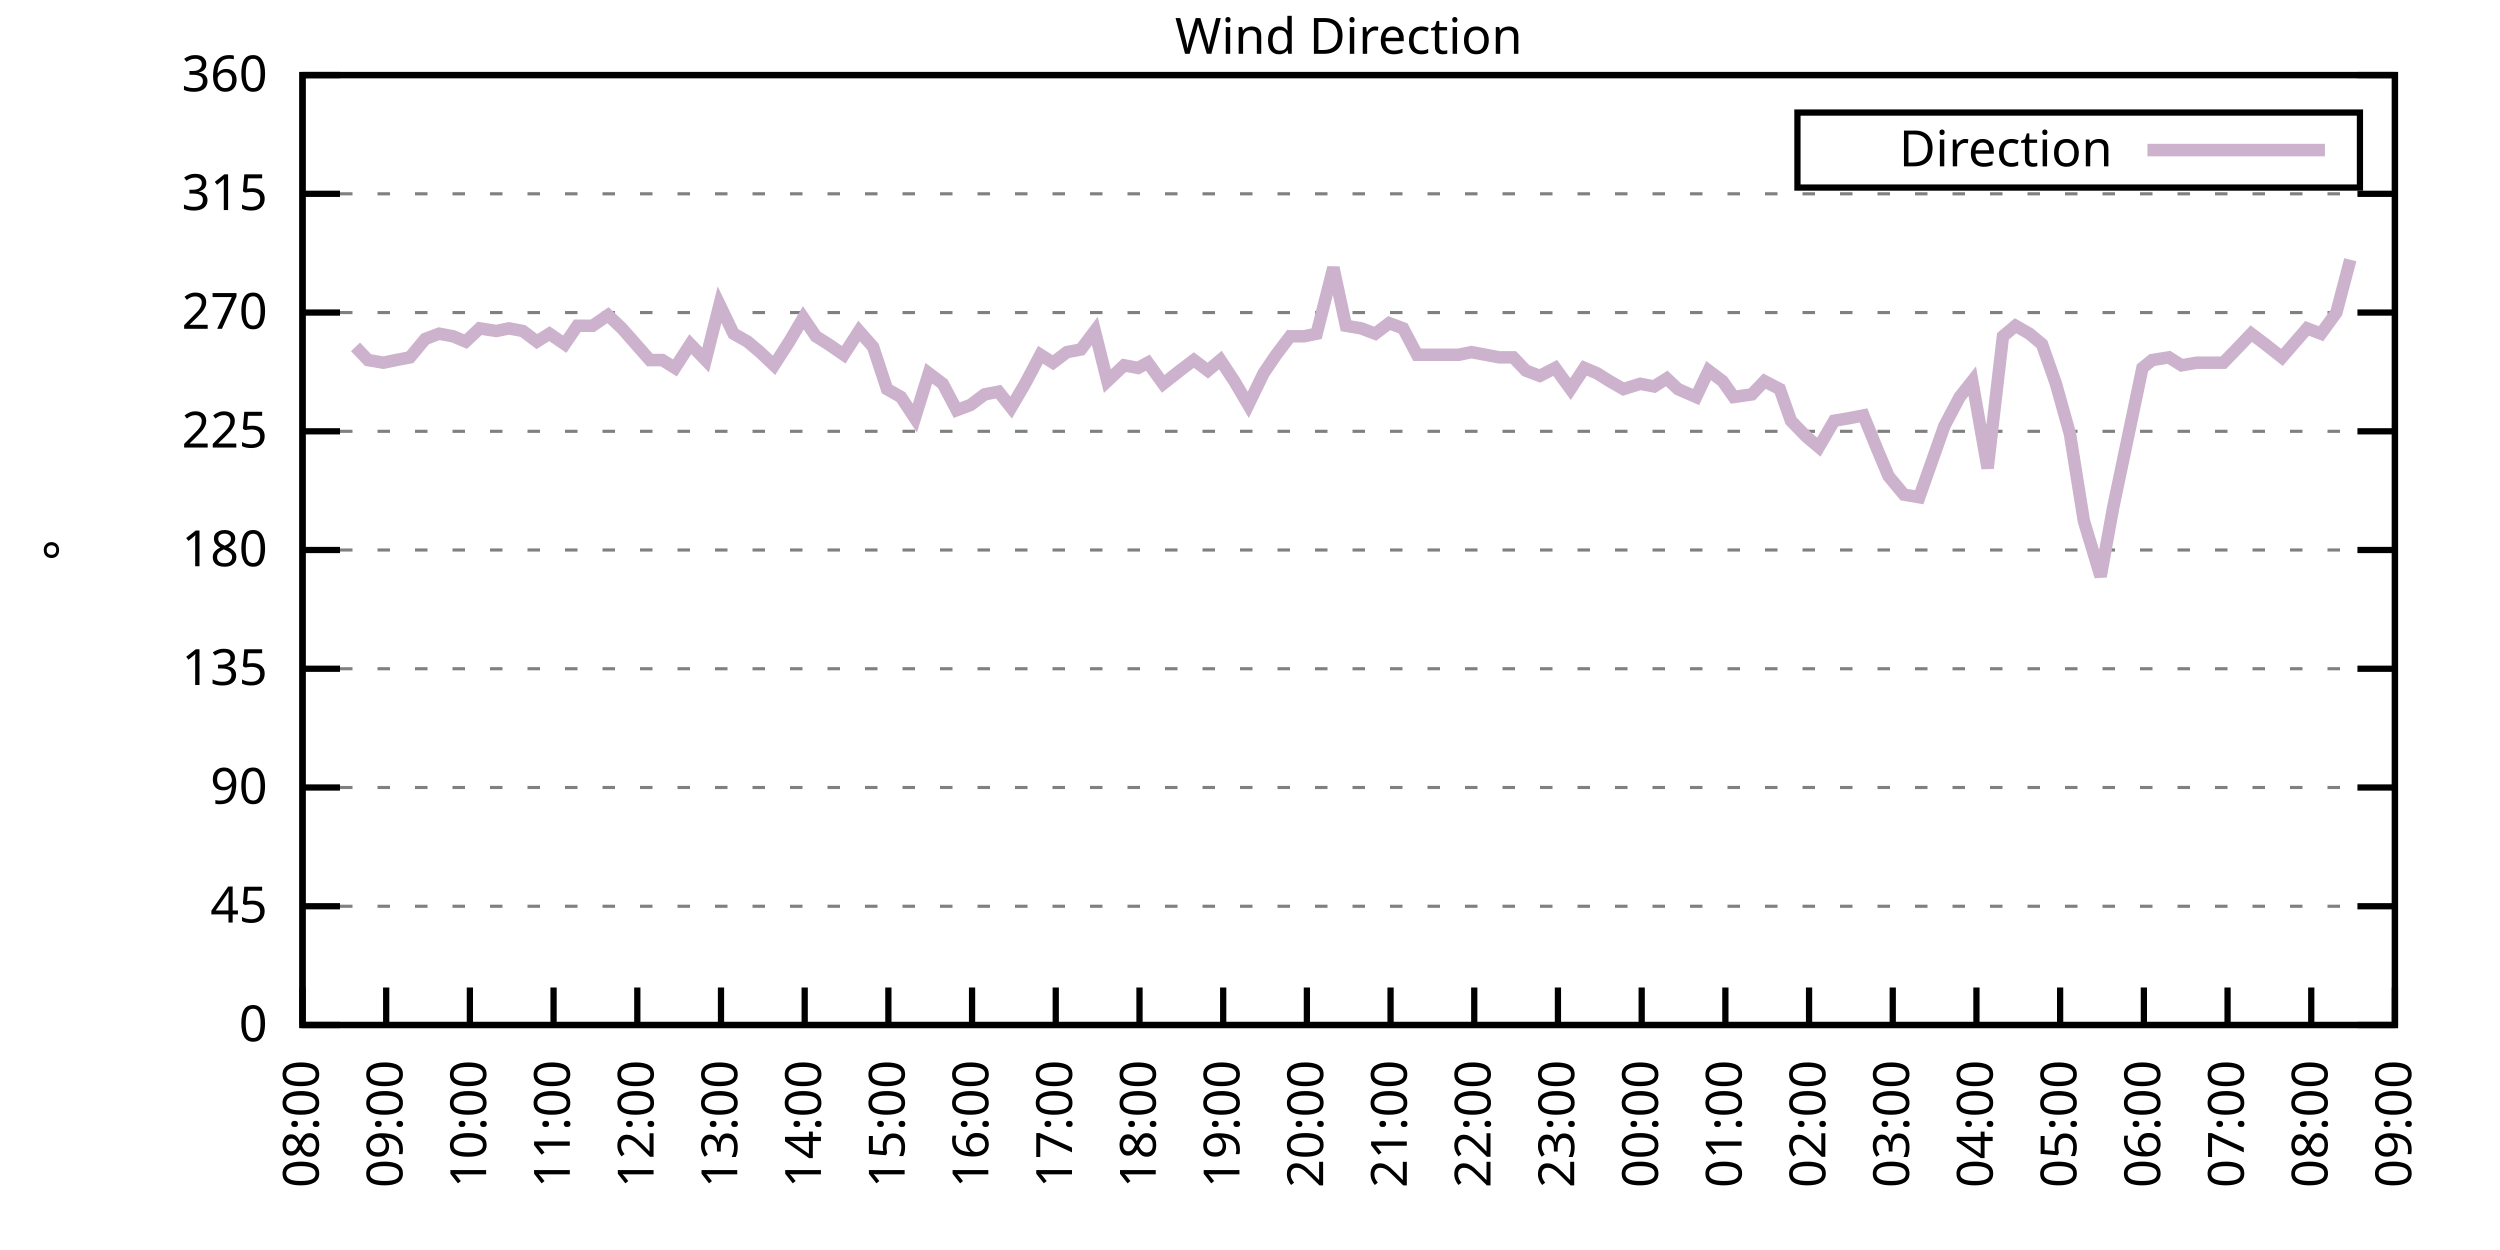
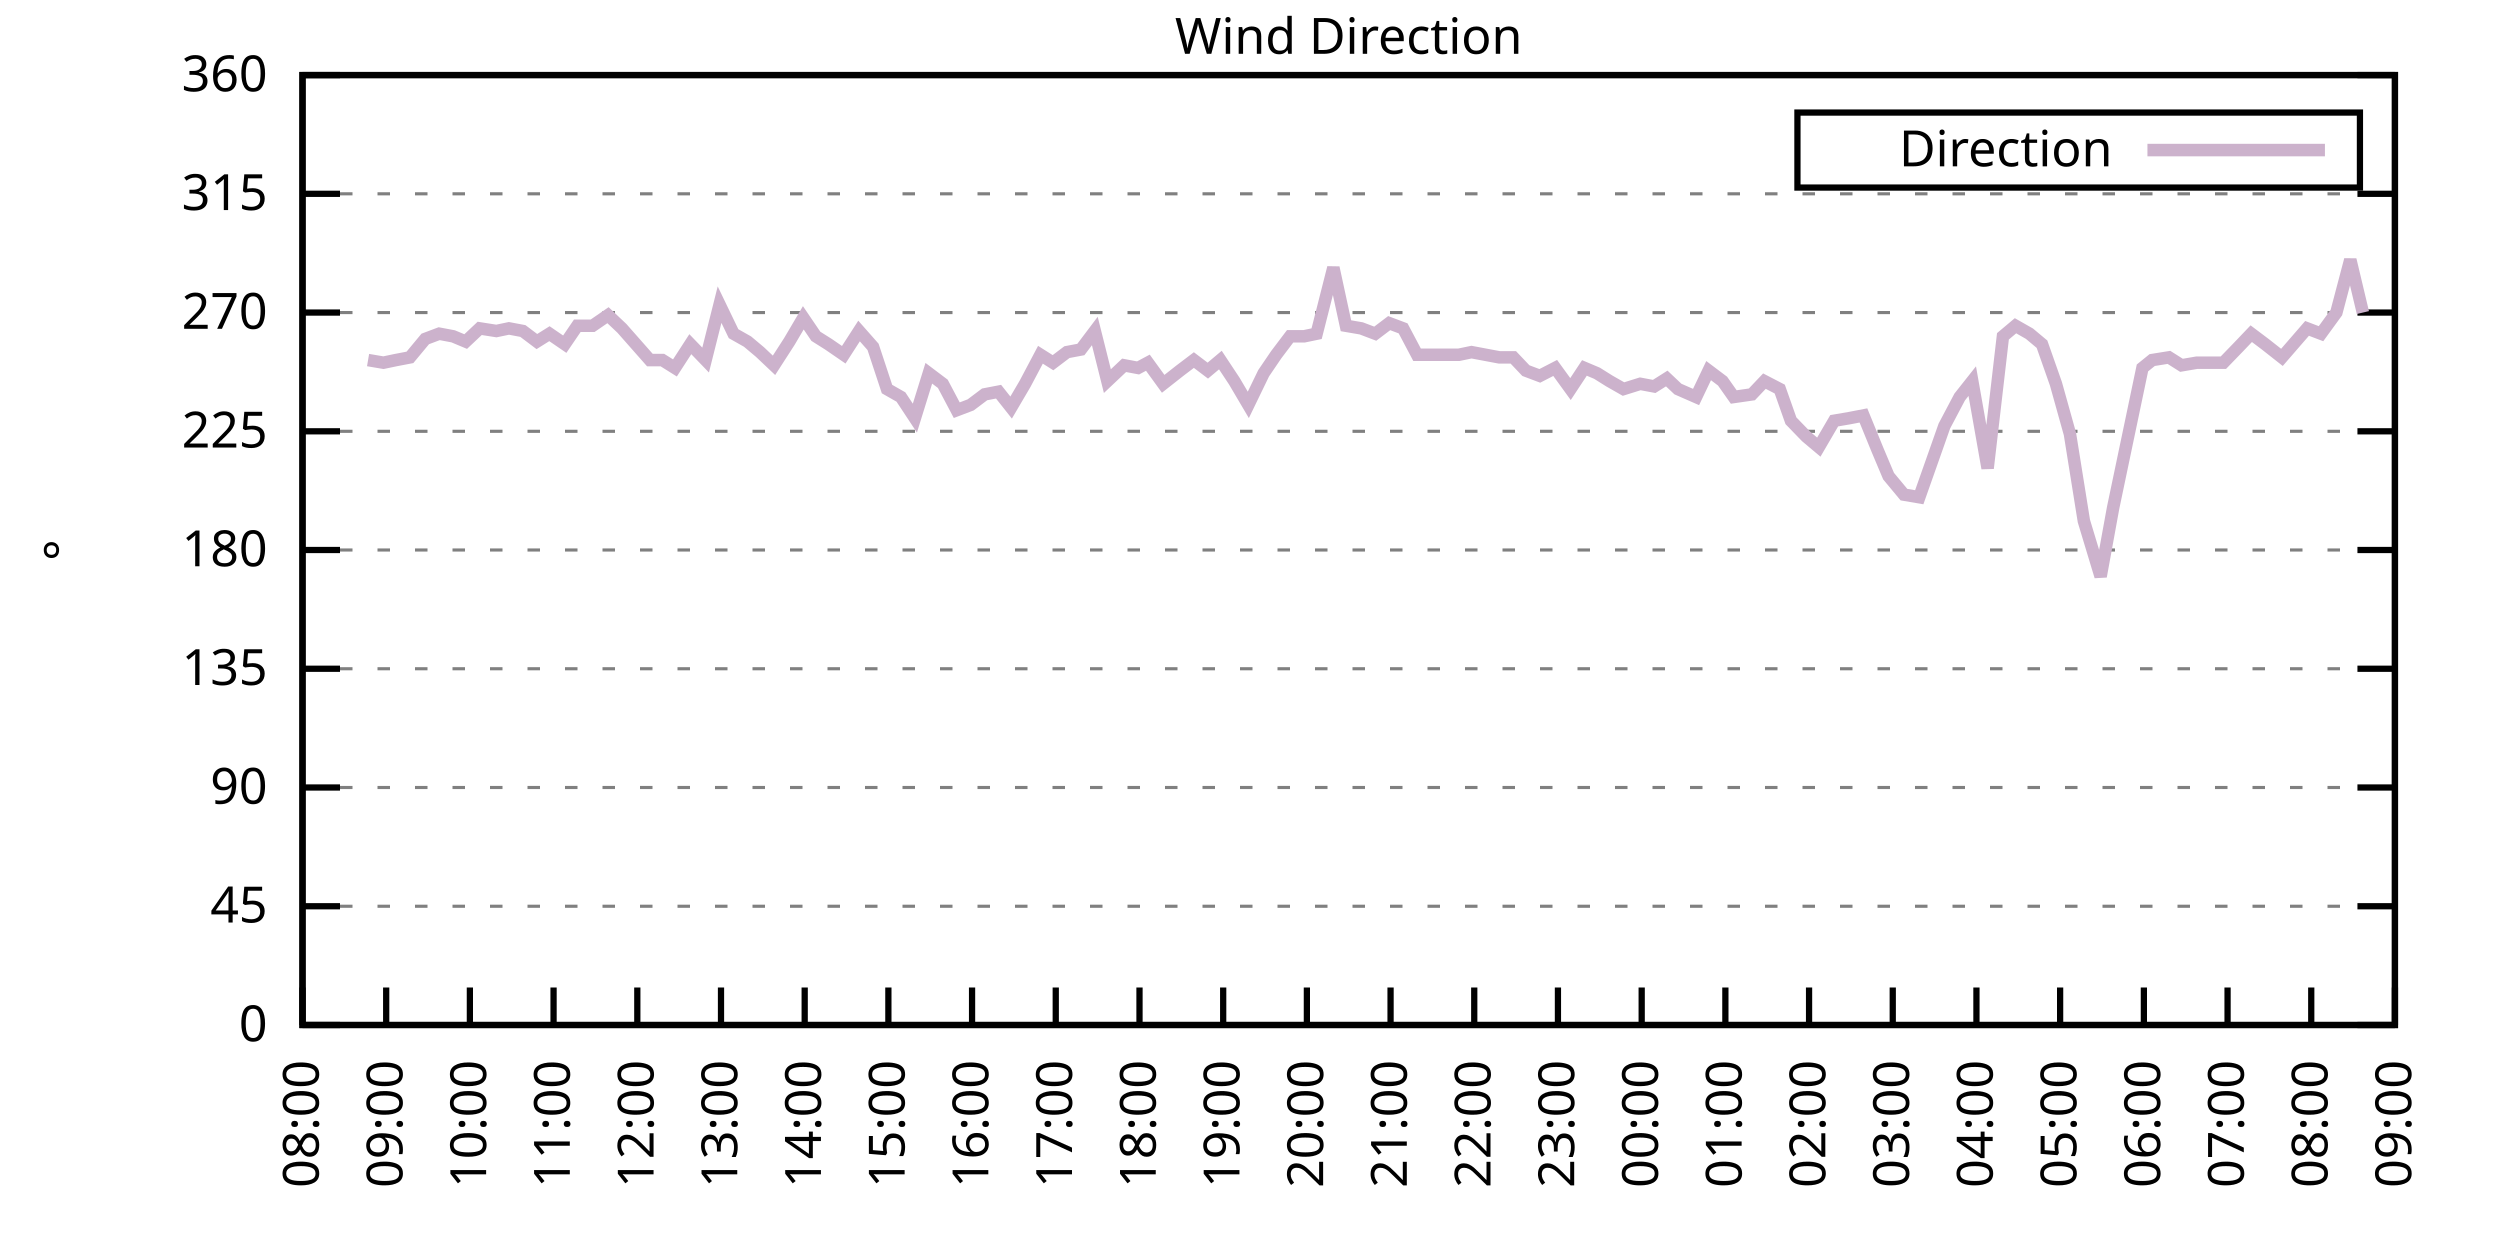
<svg xmlns="http://www.w3.org/2000/svg" xmlns:xlink="http://www.w3.org/1999/xlink" width="400" height="200" viewBox="0 0 400 200">
  <g id="gnuplot_canvas">
    <rect x="0" y="0" width="400" height="200" fill="none" />
    <defs>
      <circle id="gpDot" r="0.5" stroke-width="0.5" stroke="currentColor" />
      <path id="gpPt0" stroke-width="0.333" stroke="currentColor" d="M-1,0 h2 M0,-1 v2" />
      <path id="gpPt1" stroke-width="0.333" stroke="currentColor" d="M-1,-1 L1,1 M1,-1 L-1,1" />
      <path id="gpPt2" stroke-width="0.333" stroke="currentColor" d="M-1,0 L1,0 M0,-1 L0,1 M-1,-1 L1,1 M-1,1 L1,-1" />
      <rect id="gpPt3" stroke-width="0.333" stroke="currentColor" x="-1" y="-1" width="2" height="2" />
      <rect id="gpPt4" stroke-width="0.333" stroke="currentColor" fill="currentColor" x="-1" y="-1" width="2" height="2" />
      <circle id="gpPt5" stroke-width="0.333" stroke="currentColor" cx="0" cy="0" r="1" />
      <use xlink:href="#gpPt5" id="gpPt6" fill="currentColor" stroke="none" />
      <path id="gpPt7" stroke-width="0.333" stroke="currentColor" d="M0,-1.33 L-1.33,0.67 L1.33,0.67 z" />
      <use xlink:href="#gpPt7" id="gpPt8" fill="currentColor" stroke="none" />
      <use xlink:href="#gpPt7" id="gpPt9" stroke="currentColor" transform="rotate(180)" />
      <use xlink:href="#gpPt9" id="gpPt10" fill="currentColor" stroke="none" />
      <use xlink:href="#gpPt3" id="gpPt11" stroke="currentColor" transform="rotate(45)" />
      <use xlink:href="#gpPt11" id="gpPt12" fill="currentColor" stroke="none" />
      <path id="gpPt13" stroke-width="0.333" stroke="currentColor" d="M0,1.330 L1.265,0.411 L0.782,-1.067 L-0.782,-1.076 L-1.265,0.411 z" />
      <use xlink:href="#gpPt13" id="gpPt14" fill="currentColor" stroke="none" />
      <filter id="textbox" filterUnits="objectBoundingBox" x="0" y="0" height="1" width="1">
        <feFlood flood-color="white" flood-opacity="1" result="bgnd" />
        <feComposite in="SourceGraphic" in2="bgnd" operator="atop" />
      </filter>
      <filter id="greybox" filterUnits="objectBoundingBox" x="0" y="0" height="1" width="1">
        <feFlood flood-color="lightgrey" flood-opacity="1" result="grey" />
        <feComposite in="SourceGraphic" in2="grey" operator="atop" />
      </filter>
    </defs>
    <g fill="none" color="white" stroke="currentColor" stroke-width="1.00" stroke-linecap="butt" stroke-linejoin="miter">
</g>
    <g fill="none" color="black" stroke="currentColor" stroke-width="1.00" stroke-linecap="butt" stroke-linejoin="miter">
      <g stroke="none" shape-rendering="crispEdges">
        <polygon fill="rgb(255, 255, 255)" points="48.40,164.00 383.18,164.00 383.18,12.02 48.40,12.02 " />
      </g>
    </g>
    <g fill="none" color="black" stroke="currentColor" stroke-width="1.00" stroke-linecap="butt" stroke-linejoin="miter">
</g>
    <g fill="none" color="black" stroke="black" stroke-width="0.50" stroke-linecap="butt" stroke-linejoin="miter">
</g>
    <g fill="none" color="gray" stroke="currentColor" stroke-width="0.50" stroke-linecap="butt" stroke-linejoin="miter">
      <path stroke="gray" stroke-dasharray="2,4" class="gridline" d="M48.40,164.00 L383.19,164.00  " />
    </g>
    <g fill="none" color="gray" stroke="gray" stroke-width="1.00" stroke-linecap="butt" stroke-linejoin="miter">
</g>
    <g fill="none" color="black" stroke="currentColor" stroke-width="1.00" stroke-linecap="butt" stroke-linejoin="miter">
      <path stroke="black" d="M48.40,164.00 L54.40,164.00 M383.19,164.00 L377.19,164.00  " />
      <g transform="translate(42.80,166.60)" stroke="none" fill="black" font-family="Sans" font-size="8.00" text-anchor="end">
        <text>
          <tspan font-family="Sans"> 0</tspan>
        </text>
      </g>
    </g>
    <g fill="none" color="black" stroke="currentColor" stroke-width="1.00" stroke-linecap="butt" stroke-linejoin="miter">
</g>
    <g fill="none" color="black" stroke="black" stroke-width="0.50" stroke-linecap="butt" stroke-linejoin="miter">
</g>
    <g fill="none" color="gray" stroke="currentColor" stroke-width="0.50" stroke-linecap="butt" stroke-linejoin="miter">
      <path stroke="gray" stroke-dasharray="2,4" class="gridline" d="M48.40,145.00 L383.19,145.00  " />
    </g>
    <g fill="none" color="gray" stroke="gray" stroke-width="1.00" stroke-linecap="butt" stroke-linejoin="miter">
</g>
    <g fill="none" color="black" stroke="currentColor" stroke-width="1.00" stroke-linecap="butt" stroke-linejoin="miter">
      <path stroke="black" d="M48.40,145.00 L54.40,145.00 M383.19,145.00 L377.19,145.00  " />
      <g transform="translate(42.80,147.60)" stroke="none" fill="black" font-family="Sans" font-size="8.00" text-anchor="end">
        <text>
          <tspan font-family="Sans"> 45</tspan>
        </text>
      </g>
    </g>
    <g fill="none" color="black" stroke="currentColor" stroke-width="1.00" stroke-linecap="butt" stroke-linejoin="miter">
</g>
    <g fill="none" color="black" stroke="black" stroke-width="0.50" stroke-linecap="butt" stroke-linejoin="miter">
</g>
    <g fill="none" color="gray" stroke="currentColor" stroke-width="0.50" stroke-linecap="butt" stroke-linejoin="miter">
      <path stroke="gray" stroke-dasharray="2,4" class="gridline" d="M48.40,126.00 L383.19,126.00  " />
    </g>
    <g fill="none" color="gray" stroke="gray" stroke-width="1.00" stroke-linecap="butt" stroke-linejoin="miter">
</g>
    <g fill="none" color="black" stroke="currentColor" stroke-width="1.00" stroke-linecap="butt" stroke-linejoin="miter">
      <path stroke="black" d="M48.40,126.00 L54.40,126.00 M383.19,126.00 L377.19,126.00  " />
      <g transform="translate(42.80,128.60)" stroke="none" fill="black" font-family="Sans" font-size="8.00" text-anchor="end">
        <text>
          <tspan font-family="Sans"> 90</tspan>
        </text>
      </g>
    </g>
    <g fill="none" color="black" stroke="currentColor" stroke-width="1.00" stroke-linecap="butt" stroke-linejoin="miter">
</g>
    <g fill="none" color="black" stroke="black" stroke-width="0.50" stroke-linecap="butt" stroke-linejoin="miter">
</g>
    <g fill="none" color="gray" stroke="currentColor" stroke-width="0.50" stroke-linecap="butt" stroke-linejoin="miter">
      <path stroke="gray" stroke-dasharray="2,4" class="gridline" d="M48.40,107.00 L383.19,107.00  " />
    </g>
    <g fill="none" color="gray" stroke="gray" stroke-width="1.00" stroke-linecap="butt" stroke-linejoin="miter">
</g>
    <g fill="none" color="black" stroke="currentColor" stroke-width="1.00" stroke-linecap="butt" stroke-linejoin="miter">
      <path stroke="black" d="M48.40,107.00 L54.40,107.00 M383.19,107.00 L377.19,107.00  " />
      <g transform="translate(42.80,109.60)" stroke="none" fill="black" font-family="Sans" font-size="8.00" text-anchor="end">
        <text>
          <tspan font-family="Sans"> 135</tspan>
        </text>
      </g>
    </g>
    <g fill="none" color="black" stroke="currentColor" stroke-width="1.00" stroke-linecap="butt" stroke-linejoin="miter">
</g>
    <g fill="none" color="black" stroke="black" stroke-width="0.50" stroke-linecap="butt" stroke-linejoin="miter">
</g>
    <g fill="none" color="gray" stroke="currentColor" stroke-width="0.50" stroke-linecap="butt" stroke-linejoin="miter">
      <path stroke="gray" stroke-dasharray="2,4" class="gridline" d="M48.40,88.00 L383.19,88.00  " />
    </g>
    <g fill="none" color="gray" stroke="gray" stroke-width="1.00" stroke-linecap="butt" stroke-linejoin="miter">
</g>
    <g fill="none" color="black" stroke="currentColor" stroke-width="1.00" stroke-linecap="butt" stroke-linejoin="miter">
      <path stroke="black" d="M48.40,88.00 L54.40,88.00 M383.19,88.00 L377.19,88.00  " />
      <g transform="translate(42.80,90.60)" stroke="none" fill="black" font-family="Sans" font-size="8.00" text-anchor="end">
        <text>
          <tspan font-family="Sans"> 180</tspan>
        </text>
      </g>
    </g>
    <g fill="none" color="black" stroke="currentColor" stroke-width="1.00" stroke-linecap="butt" stroke-linejoin="miter">
</g>
    <g fill="none" color="black" stroke="black" stroke-width="0.50" stroke-linecap="butt" stroke-linejoin="miter">
</g>
    <g fill="none" color="gray" stroke="currentColor" stroke-width="0.50" stroke-linecap="butt" stroke-linejoin="miter">
      <path stroke="gray" stroke-dasharray="2,4" class="gridline" d="M48.40,69.01 L383.19,69.01  " />
    </g>
    <g fill="none" color="gray" stroke="gray" stroke-width="1.00" stroke-linecap="butt" stroke-linejoin="miter">
</g>
    <g fill="none" color="black" stroke="currentColor" stroke-width="1.00" stroke-linecap="butt" stroke-linejoin="miter">
      <path stroke="black" d="M48.40,69.01 L54.40,69.01 M383.19,69.01 L377.19,69.01  " />
      <g transform="translate(42.80,71.61)" stroke="none" fill="black" font-family="Sans" font-size="8.00" text-anchor="end">
        <text>
          <tspan font-family="Sans"> 225</tspan>
        </text>
      </g>
    </g>
    <g fill="none" color="black" stroke="currentColor" stroke-width="1.00" stroke-linecap="butt" stroke-linejoin="miter">
</g>
    <g fill="none" color="black" stroke="black" stroke-width="0.50" stroke-linecap="butt" stroke-linejoin="miter">
</g>
    <g fill="none" color="gray" stroke="currentColor" stroke-width="0.50" stroke-linecap="butt" stroke-linejoin="miter">
      <path stroke="gray" stroke-dasharray="2,4" class="gridline" d="M48.40,50.01 L383.19,50.01  " />
    </g>
    <g fill="none" color="gray" stroke="gray" stroke-width="1.00" stroke-linecap="butt" stroke-linejoin="miter">
</g>
    <g fill="none" color="black" stroke="currentColor" stroke-width="1.00" stroke-linecap="butt" stroke-linejoin="miter">
      <path stroke="black" d="M48.40,50.01 L54.40,50.01 M383.19,50.01 L377.19,50.01  " />
      <g transform="translate(42.80,52.61)" stroke="none" fill="black" font-family="Sans" font-size="8.00" text-anchor="end">
        <text>
          <tspan font-family="Sans"> 270</tspan>
        </text>
      </g>
    </g>
    <g fill="none" color="black" stroke="currentColor" stroke-width="1.00" stroke-linecap="butt" stroke-linejoin="miter">
</g>
    <g fill="none" color="black" stroke="black" stroke-width="0.50" stroke-linecap="butt" stroke-linejoin="miter">
</g>
    <g fill="none" color="gray" stroke="currentColor" stroke-width="0.50" stroke-linecap="butt" stroke-linejoin="miter">
      <path stroke="gray" stroke-dasharray="2,4" class="gridline" d="M48.40,31.01 L383.19,31.01  " />
    </g>
    <g fill="none" color="gray" stroke="gray" stroke-width="1.00" stroke-linecap="butt" stroke-linejoin="miter">
</g>
    <g fill="none" color="black" stroke="currentColor" stroke-width="1.00" stroke-linecap="butt" stroke-linejoin="miter">
      <path stroke="black" d="M48.40,31.01 L54.40,31.01 M383.19,31.01 L377.19,31.01  " />
      <g transform="translate(42.80,33.61)" stroke="none" fill="black" font-family="Sans" font-size="8.00" text-anchor="end">
        <text>
          <tspan font-family="Sans"> 315</tspan>
        </text>
      </g>
    </g>
    <g fill="none" color="black" stroke="currentColor" stroke-width="1.00" stroke-linecap="butt" stroke-linejoin="miter">
</g>
    <g fill="none" color="black" stroke="black" stroke-width="0.50" stroke-linecap="butt" stroke-linejoin="miter">
</g>
    <g fill="none" color="gray" stroke="currentColor" stroke-width="0.50" stroke-linecap="butt" stroke-linejoin="miter">
      <path stroke="gray" stroke-dasharray="2,4" class="gridline" d="M48.40,12.01 L383.19,12.01  " />
    </g>
    <g fill="none" color="gray" stroke="gray" stroke-width="1.00" stroke-linecap="butt" stroke-linejoin="miter">
</g>
    <g fill="none" color="black" stroke="currentColor" stroke-width="1.00" stroke-linecap="butt" stroke-linejoin="miter">
      <path stroke="black" d="M48.40,12.01 L54.40,12.01 M383.19,12.01 L377.19,12.01  " />
      <g transform="translate(42.80,14.61)" stroke="none" fill="black" font-family="Sans" font-size="8.00" text-anchor="end">
        <text>
          <tspan font-family="Sans"> 360</tspan>
        </text>
      </g>
    </g>
    <g fill="none" color="black" stroke="currentColor" stroke-width="1.00" stroke-linecap="butt" stroke-linejoin="miter">
      <path stroke="black" d="M48.40,164.00 L48.40,158.00  " />
      <g transform="translate(51.00,169.60) rotate(270.00)" stroke="none" fill="black" font-family="Sans" font-size="8.00" text-anchor="end">
        <text>
          <tspan font-family="Sans">08:00</tspan>
        </text>
      </g>
    </g>
    <g fill="none" color="black" stroke="currentColor" stroke-width="1.00" stroke-linecap="butt" stroke-linejoin="miter">
      <path stroke="black" d="M61.79,164.00 L61.79,158.00  " />
      <g transform="translate(64.39,169.60) rotate(270.00)" stroke="none" fill="black" font-family="Sans" font-size="8.00" text-anchor="end">
        <text>
          <tspan font-family="Sans">09:00</tspan>
        </text>
      </g>
    </g>
    <g fill="none" color="black" stroke="currentColor" stroke-width="1.00" stroke-linecap="butt" stroke-linejoin="miter">
      <path stroke="black" d="M75.18,164.00 L75.18,158.00  " />
      <g transform="translate(77.78,169.60) rotate(270.00)" stroke="none" fill="black" font-family="Sans" font-size="8.00" text-anchor="end">
        <text>
          <tspan font-family="Sans">10:00</tspan>
        </text>
      </g>
    </g>
    <g fill="none" color="black" stroke="currentColor" stroke-width="1.00" stroke-linecap="butt" stroke-linejoin="miter">
      <path stroke="black" d="M88.57,164.00 L88.57,158.00  " />
      <g transform="translate(91.17,169.60) rotate(270.00)" stroke="none" fill="black" font-family="Sans" font-size="8.00" text-anchor="end">
        <text>
          <tspan font-family="Sans">11:00</tspan>
        </text>
      </g>
    </g>
    <g fill="none" color="black" stroke="currentColor" stroke-width="1.00" stroke-linecap="butt" stroke-linejoin="miter">
      <path stroke="black" d="M101.97,164.00 L101.97,158.00  " />
      <g transform="translate(104.57,169.60) rotate(270.00)" stroke="none" fill="black" font-family="Sans" font-size="8.00" text-anchor="end">
        <text>
          <tspan font-family="Sans">12:00</tspan>
        </text>
      </g>
    </g>
    <g fill="none" color="black" stroke="currentColor" stroke-width="1.00" stroke-linecap="butt" stroke-linejoin="miter">
      <path stroke="black" d="M115.36,164.00 L115.36,158.00  " />
      <g transform="translate(117.96,169.60) rotate(270.00)" stroke="none" fill="black" font-family="Sans" font-size="8.00" text-anchor="end">
        <text>
          <tspan font-family="Sans">13:00</tspan>
        </text>
      </g>
    </g>
    <g fill="none" color="black" stroke="currentColor" stroke-width="1.00" stroke-linecap="butt" stroke-linejoin="miter">
      <path stroke="black" d="M128.75,164.00 L128.75,158.00  " />
      <g transform="translate(131.35,169.60) rotate(270.00)" stroke="none" fill="black" font-family="Sans" font-size="8.00" text-anchor="end">
        <text>
          <tspan font-family="Sans">14:00</tspan>
        </text>
      </g>
    </g>
    <g fill="none" color="black" stroke="currentColor" stroke-width="1.00" stroke-linecap="butt" stroke-linejoin="miter">
      <path stroke="black" d="M142.14,164.00 L142.14,158.00  " />
      <g transform="translate(144.74,169.60) rotate(270.00)" stroke="none" fill="black" font-family="Sans" font-size="8.00" text-anchor="end">
        <text>
          <tspan font-family="Sans">15:00</tspan>
        </text>
      </g>
    </g>
    <g fill="none" color="black" stroke="currentColor" stroke-width="1.00" stroke-linecap="butt" stroke-linejoin="miter">
      <path stroke="black" d="M155.53,164.00 L155.53,158.00  " />
      <g transform="translate(158.13,169.60) rotate(270.00)" stroke="none" fill="black" font-family="Sans" font-size="8.00" text-anchor="end">
        <text>
          <tspan font-family="Sans">16:00</tspan>
        </text>
      </g>
    </g>
    <g fill="none" color="black" stroke="currentColor" stroke-width="1.00" stroke-linecap="butt" stroke-linejoin="miter">
      <path stroke="black" d="M168.92,164.00 L168.92,158.00  " />
      <g transform="translate(171.52,169.60) rotate(270.00)" stroke="none" fill="black" font-family="Sans" font-size="8.00" text-anchor="end">
        <text>
          <tspan font-family="Sans">17:00</tspan>
        </text>
      </g>
    </g>
    <g fill="none" color="black" stroke="currentColor" stroke-width="1.00" stroke-linecap="butt" stroke-linejoin="miter">
      <path stroke="black" d="M182.32,164.00 L182.32,158.00  " />
      <g transform="translate(184.92,169.60) rotate(270.00)" stroke="none" fill="black" font-family="Sans" font-size="8.00" text-anchor="end">
        <text>
          <tspan font-family="Sans">18:00</tspan>
        </text>
      </g>
    </g>
    <g fill="none" color="black" stroke="currentColor" stroke-width="1.00" stroke-linecap="butt" stroke-linejoin="miter">
      <path stroke="black" d="M195.71,164.00 L195.71,158.00  " />
      <g transform="translate(198.31,169.60) rotate(270.00)" stroke="none" fill="black" font-family="Sans" font-size="8.00" text-anchor="end">
        <text>
          <tspan font-family="Sans">19:00</tspan>
        </text>
      </g>
    </g>
    <g fill="none" color="black" stroke="currentColor" stroke-width="1.00" stroke-linecap="butt" stroke-linejoin="miter">
      <path stroke="black" d="M209.10,164.00 L209.10,158.00  " />
      <g transform="translate(211.70,169.60) rotate(270.00)" stroke="none" fill="black" font-family="Sans" font-size="8.00" text-anchor="end">
        <text>
          <tspan font-family="Sans">20:00</tspan>
        </text>
      </g>
    </g>
    <g fill="none" color="black" stroke="currentColor" stroke-width="1.00" stroke-linecap="butt" stroke-linejoin="miter">
      <path stroke="black" d="M222.49,164.00 L222.49,158.00  " />
      <g transform="translate(225.09,169.60) rotate(270.00)" stroke="none" fill="black" font-family="Sans" font-size="8.00" text-anchor="end">
        <text>
          <tspan font-family="Sans">21:00</tspan>
        </text>
      </g>
    </g>
    <g fill="none" color="black" stroke="currentColor" stroke-width="1.00" stroke-linecap="butt" stroke-linejoin="miter">
      <path stroke="black" d="M235.88,164.00 L235.88,158.00  " />
      <g transform="translate(238.48,169.60) rotate(270.00)" stroke="none" fill="black" font-family="Sans" font-size="8.00" text-anchor="end">
        <text>
          <tspan font-family="Sans">22:00</tspan>
        </text>
      </g>
    </g>
    <g fill="none" color="black" stroke="currentColor" stroke-width="1.00" stroke-linecap="butt" stroke-linejoin="miter">
      <path stroke="black" d="M249.27,164.00 L249.27,158.00  " />
      <g transform="translate(251.87,169.60) rotate(270.00)" stroke="none" fill="black" font-family="Sans" font-size="8.00" text-anchor="end">
        <text>
          <tspan font-family="Sans">23:00</tspan>
        </text>
      </g>
    </g>
    <g fill="none" color="black" stroke="currentColor" stroke-width="1.00" stroke-linecap="butt" stroke-linejoin="miter">
      <path stroke="black" d="M262.67,164.00 L262.67,158.00  " />
      <g transform="translate(265.27,169.60) rotate(270.00)" stroke="none" fill="black" font-family="Sans" font-size="8.00" text-anchor="end">
        <text>
          <tspan font-family="Sans">00:00</tspan>
        </text>
      </g>
    </g>
    <g fill="none" color="black" stroke="currentColor" stroke-width="1.00" stroke-linecap="butt" stroke-linejoin="miter">
      <path stroke="black" d="M276.06,164.00 L276.06,158.00  " />
      <g transform="translate(278.66,169.60) rotate(270.00)" stroke="none" fill="black" font-family="Sans" font-size="8.00" text-anchor="end">
        <text>
          <tspan font-family="Sans">01:00</tspan>
        </text>
      </g>
    </g>
    <g fill="none" color="black" stroke="currentColor" stroke-width="1.00" stroke-linecap="butt" stroke-linejoin="miter">
      <path stroke="black" d="M289.45,164.00 L289.45,158.00  " />
      <g transform="translate(292.05,169.60) rotate(270.00)" stroke="none" fill="black" font-family="Sans" font-size="8.00" text-anchor="end">
        <text>
          <tspan font-family="Sans">02:00</tspan>
        </text>
      </g>
    </g>
    <g fill="none" color="black" stroke="currentColor" stroke-width="1.00" stroke-linecap="butt" stroke-linejoin="miter">
      <path stroke="black" d="M302.84,164.00 L302.84,158.00  " />
      <g transform="translate(305.44,169.60) rotate(270.00)" stroke="none" fill="black" font-family="Sans" font-size="8.00" text-anchor="end">
        <text>
          <tspan font-family="Sans">03:00</tspan>
        </text>
      </g>
    </g>
    <g fill="none" color="black" stroke="currentColor" stroke-width="1.00" stroke-linecap="butt" stroke-linejoin="miter">
      <path stroke="black" d="M316.23,164.00 L316.23,158.00  " />
      <g transform="translate(318.83,169.60) rotate(270.00)" stroke="none" fill="black" font-family="Sans" font-size="8.00" text-anchor="end">
        <text>
          <tspan font-family="Sans">04:00</tspan>
        </text>
      </g>
    </g>
    <g fill="none" color="black" stroke="currentColor" stroke-width="1.00" stroke-linecap="butt" stroke-linejoin="miter">
      <path stroke="black" d="M329.62,164.00 L329.62,158.00  " />
      <g transform="translate(332.22,169.60) rotate(270.00)" stroke="none" fill="black" font-family="Sans" font-size="8.00" text-anchor="end">
        <text>
          <tspan font-family="Sans">05:00</tspan>
        </text>
      </g>
    </g>
    <g fill="none" color="black" stroke="currentColor" stroke-width="1.00" stroke-linecap="butt" stroke-linejoin="miter">
      <path stroke="black" d="M343.02,164.00 L343.02,158.00  " />
      <g transform="translate(345.62,169.60) rotate(270.00)" stroke="none" fill="black" font-family="Sans" font-size="8.00" text-anchor="end">
        <text>
          <tspan font-family="Sans">06:00</tspan>
        </text>
      </g>
    </g>
    <g fill="none" color="black" stroke="currentColor" stroke-width="1.00" stroke-linecap="butt" stroke-linejoin="miter">
      <path stroke="black" d="M356.41,164.00 L356.41,158.00  " />
      <g transform="translate(359.01,169.60) rotate(270.00)" stroke="none" fill="black" font-family="Sans" font-size="8.00" text-anchor="end">
        <text>
          <tspan font-family="Sans">07:00</tspan>
        </text>
      </g>
    </g>
    <g fill="none" color="black" stroke="currentColor" stroke-width="1.00" stroke-linecap="butt" stroke-linejoin="miter">
      <path stroke="black" d="M369.80,164.00 L369.80,158.00  " />
      <g transform="translate(372.40,169.60) rotate(270.00)" stroke="none" fill="black" font-family="Sans" font-size="8.00" text-anchor="end">
        <text>
          <tspan font-family="Sans">08:00</tspan>
        </text>
      </g>
    </g>
    <g fill="none" color="black" stroke="currentColor" stroke-width="1.00" stroke-linecap="butt" stroke-linejoin="miter">
      <path stroke="black" d="M383.19,164.00 L383.19,158.00  " />
      <g transform="translate(385.79,169.60) rotate(270.00)" stroke="none" fill="black" font-family="Sans" font-size="8.00" text-anchor="end">
        <text>
          <tspan font-family="Sans">09:00</tspan>
        </text>
      </g>
    </g>
    <g fill="none" color="black" stroke="currentColor" stroke-width="1.00" stroke-linecap="butt" stroke-linejoin="miter">
</g>
    <g fill="none" color="black" stroke="currentColor" stroke-width="1.00" stroke-linecap="butt" stroke-linejoin="miter">
      <path stroke="black" d="M48.40,12.01 L48.40,164.00 L383.19,164.00 L383.19,12.01 L48.40,12.01 Z  " />
    </g>
    <g fill="none" color="black" stroke="currentColor" stroke-width="1.00" stroke-linecap="butt" stroke-linejoin="miter">
</g>
    <g fill="none" color="black" stroke="currentColor" stroke-width="1.00" stroke-linecap="butt" stroke-linejoin="miter">
      <path stroke="black" d="M287.59,30.01 L287.59,18.01 L377.59,18.01 L377.59,30.01 L287.59,30.01 Z  " />
    </g>
    <g id="Wind_direction_plot_1">
      <g fill="none" color="white" stroke="black" stroke-width="2.00" stroke-linecap="butt" stroke-linejoin="miter">
</g>
      <g fill="none" color="black" stroke="currentColor" stroke-width="2.00" stroke-linecap="butt" stroke-linejoin="miter">
        <g transform="translate(337.99,26.61)" stroke="none" fill="black" font-family="Sans" font-size="8.00" text-anchor="end">
          <text>
            <tspan font-family="Sans">Direction</tspan>
          </text>
        </g>
      </g>
      <g fill="none" color="black" stroke="currentColor" stroke-width="2.00" stroke-linecap="butt" stroke-linejoin="miter">
-         <path stroke="rgb(204, 178, 204)" d="M343.59,24.01 L371.99,24.01 M56.88,55.50 L58.89,57.61 L61.35,58.03 L63.35,57.61 L65.59,57.18 L68.04,54.23   L70.27,53.39 L72.50,53.81 L74.51,54.65 L76.75,52.54 L79.42,52.96 L81.43,52.54 L83.66,52.96 L85.90,54.65   L87.91,53.39 L90.36,55.07 L92.37,52.12 L94.82,52.12 L97.28,50.43 L99.51,52.54 L101.74,55.07 L103.98,57.61   L105.98,57.61 L107.99,58.87 L110.45,55.07 L112.90,57.61 L115.13,48.74 L117.37,53.39 L119.60,54.65 L121.61,56.34   L123.84,58.45 L126.29,54.65 L128.53,50.85 L130.54,53.81 L132.54,55.07 L135.00,56.76 L137.45,52.96 L139.69,55.50   L141.92,62.25 L144.15,63.52 L146.38,66.90 L148.61,59.72 L150.85,61.41 L153.08,65.63 L155.31,64.78 L157.54,63.10   L159.77,62.67 L161.78,65.21 L164.01,61.41 L166.47,56.76 L168.48,58.03 L170.71,56.34 L172.94,55.92 L175.17,52.96   L177.18,60.98 L179.86,58.45 L182.09,58.87 L183.66,58.03 L186.11,61.41 L188.79,59.30 L191.02,57.61 L193.25,59.30   L195.26,57.61 L197.49,60.98 L199.73,64.78 L202.18,59.72 L204.19,56.76 L206.42,53.81 L208.65,53.81 L210.66,53.39   L213.34,42.83 L215.35,52.12 L217.80,52.54 L220.04,53.39 L222.27,51.70 L224.50,52.54 L226.73,56.76 L228.96,56.76   L230.97,56.76 L233.43,56.76 L235.44,56.34 L237.67,56.76 L239.90,57.18 L242.13,57.18 L244.14,59.30 L246.37,60.14   L248.83,58.87 L251.28,62.25 L253.51,58.87 L255.52,59.72 L257.53,60.98 L259.76,62.25 L262.44,61.41 L264.67,61.83   L266.68,60.56 L268.47,62.25 L271.37,63.52 L273.38,59.30 L275.61,60.98 L277.40,63.52 L280.30,63.10 L282.31,60.98   L284.76,62.25 L286.55,67.32 L289.00,69.85 L291.01,71.54 L293.47,67.32 L295.92,66.90 L298.15,66.47 L300.39,71.96   L302.17,76.18 L304.63,79.14 L307.08,79.56 L308.87,74.49 L311.10,68.16 L313.55,63.52 L315.56,60.98 L318.02,74.92   L320.47,53.81 L322.48,52.12 L324.71,53.39 L326.72,55.07 L328.95,61.41 L331.19,69.43 L333.42,83.36 L336.10,92.23   L338.10,81.25 L342.79,58.87 L344.35,57.61 L347.03,57.18 L349.04,58.45 L351.50,58.03 L353.73,58.03 L355.74,58.03   L358.19,55.50 L360.20,53.39 L362.43,55.07 L365.11,57.18 L369.13,52.54 L371.36,53.39 L373.82,50.01 L376.05,41.56    " />
+         <path stroke="rgb(204, 178, 204)" d="M343.59,24.01 L371.99,24.01 M58.89,57.61 L61.35,58.03 L63.35,57.61 L65.59,57.18 L68.04,54.23 L70.27,53.39   L72.50,53.81 L74.51,54.65 L76.75,52.54 L79.42,52.96 L81.43,52.54 L83.66,52.96 L85.90,54.65 L87.91,53.39   L90.36,55.07 L92.37,52.12 L94.82,52.12 L97.28,50.43 L99.51,52.54 L101.74,55.07 L103.98,57.61 L105.98,57.61   L107.99,58.87 L110.45,55.07 L112.90,57.61 L115.13,48.74 L117.37,53.39 L119.60,54.65 L121.61,56.34 L123.84,58.45   L126.29,54.65 L128.53,50.85 L130.54,53.81 L132.54,55.07 L135.00,56.76 L137.45,52.96 L139.69,55.50 L141.92,62.25   L144.15,63.52 L146.38,66.90 L148.61,59.72 L150.85,61.41 L153.08,65.63 L155.31,64.78 L157.54,63.10 L159.77,62.67   L161.78,65.21 L164.01,61.41 L166.47,56.76 L168.48,58.03 L170.71,56.34 L172.94,55.92 L175.17,52.96 L177.18,60.98   L179.86,58.45 L182.09,58.87 L183.66,58.03 L186.11,61.41 L188.79,59.30 L191.02,57.61 L193.25,59.30 L195.26,57.61   L197.49,60.98 L199.73,64.78 L202.18,59.72 L204.19,56.76 L206.42,53.81 L208.65,53.81 L210.66,53.39 L213.34,42.83   L215.35,52.12 L217.80,52.54 L220.04,53.39 L222.27,51.70 L224.50,52.54 L226.73,56.76 L228.96,56.76 L230.97,56.76   L233.43,56.76 L235.44,56.34 L237.67,56.76 L239.90,57.18 L242.13,57.18 L244.14,59.30 L246.37,60.14 L248.83,58.87   L251.28,62.25 L253.51,58.87 L255.52,59.72 L257.53,60.98 L259.76,62.25 L262.44,61.41 L264.67,61.83 L266.68,60.56   L268.47,62.25 L271.37,63.52 L273.38,59.30 L275.61,60.98 L277.40,63.52 L280.30,63.10 L282.31,60.98 L284.76,62.25   L286.55,67.32 L289.00,69.85 L291.01,71.54 L293.47,67.32 L295.92,66.90 L298.15,66.47 L300.39,71.96 L302.17,76.18   L304.63,79.14 L307.08,79.56 L308.87,74.49 L311.10,68.16 L313.55,63.52 L315.56,60.98 L318.02,74.92 L320.47,53.81   L322.48,52.12 L324.71,53.39 L326.72,55.07 L328.95,61.41 L331.19,69.43 L333.42,83.36 L336.10,92.23 L338.10,81.25   L342.79,58.87 L344.35,57.61 L347.03,57.18 L349.04,58.45 L351.50,58.03 L353.73,58.03 L355.74,58.03 L358.19,55.50   L360.20,53.39 L362.43,55.07 L365.11,57.18 L369.13,52.54 L371.36,53.39 L373.82,50.01 L376.05,41.56 L378.06,50.01    " />
      </g>
    </g>
    <g fill="none" color="black" stroke="currentColor" stroke-width="2.00" stroke-linecap="butt" stroke-linejoin="miter">
</g>
    <g fill="none" color="black" stroke="black" stroke-width="1.00" stroke-linecap="butt" stroke-linejoin="miter">
</g>
    <g fill="none" color="black" stroke="currentColor" stroke-width="1.00" stroke-linecap="butt" stroke-linejoin="miter">
      <path stroke="black" d="M48.40,12.01 L48.40,164.00 L383.19,164.00 L383.19,12.01 L48.40,12.01 Z  " />
      <g transform="translate(12.80,88.01) rotate(270.00)" stroke="none" fill="black" font-family="Sans" font-size="8.00" text-anchor="middle">
        <text>
          <tspan font-family="Sans">°</tspan>
        </text>
      </g>
    </g>
    <g fill="none" color="black" stroke="currentColor" stroke-width="1.00" stroke-linecap="butt" stroke-linejoin="miter">
</g>
    <g fill="none" color="black" stroke="currentColor" stroke-width="1.00" stroke-linecap="butt" stroke-linejoin="miter">
      <g transform="translate(215.79,8.61)" stroke="none" fill="black" font-family="Sans" font-size="8.00" text-anchor="middle">
        <text>
          <tspan font-family="Sans">Wind Direction</tspan>
        </text>
      </g>
    </g>
    <g fill="none" color="black" stroke="currentColor" stroke-width="1.00" stroke-linecap="butt" stroke-linejoin="miter">
</g>
  </g>
</svg>
